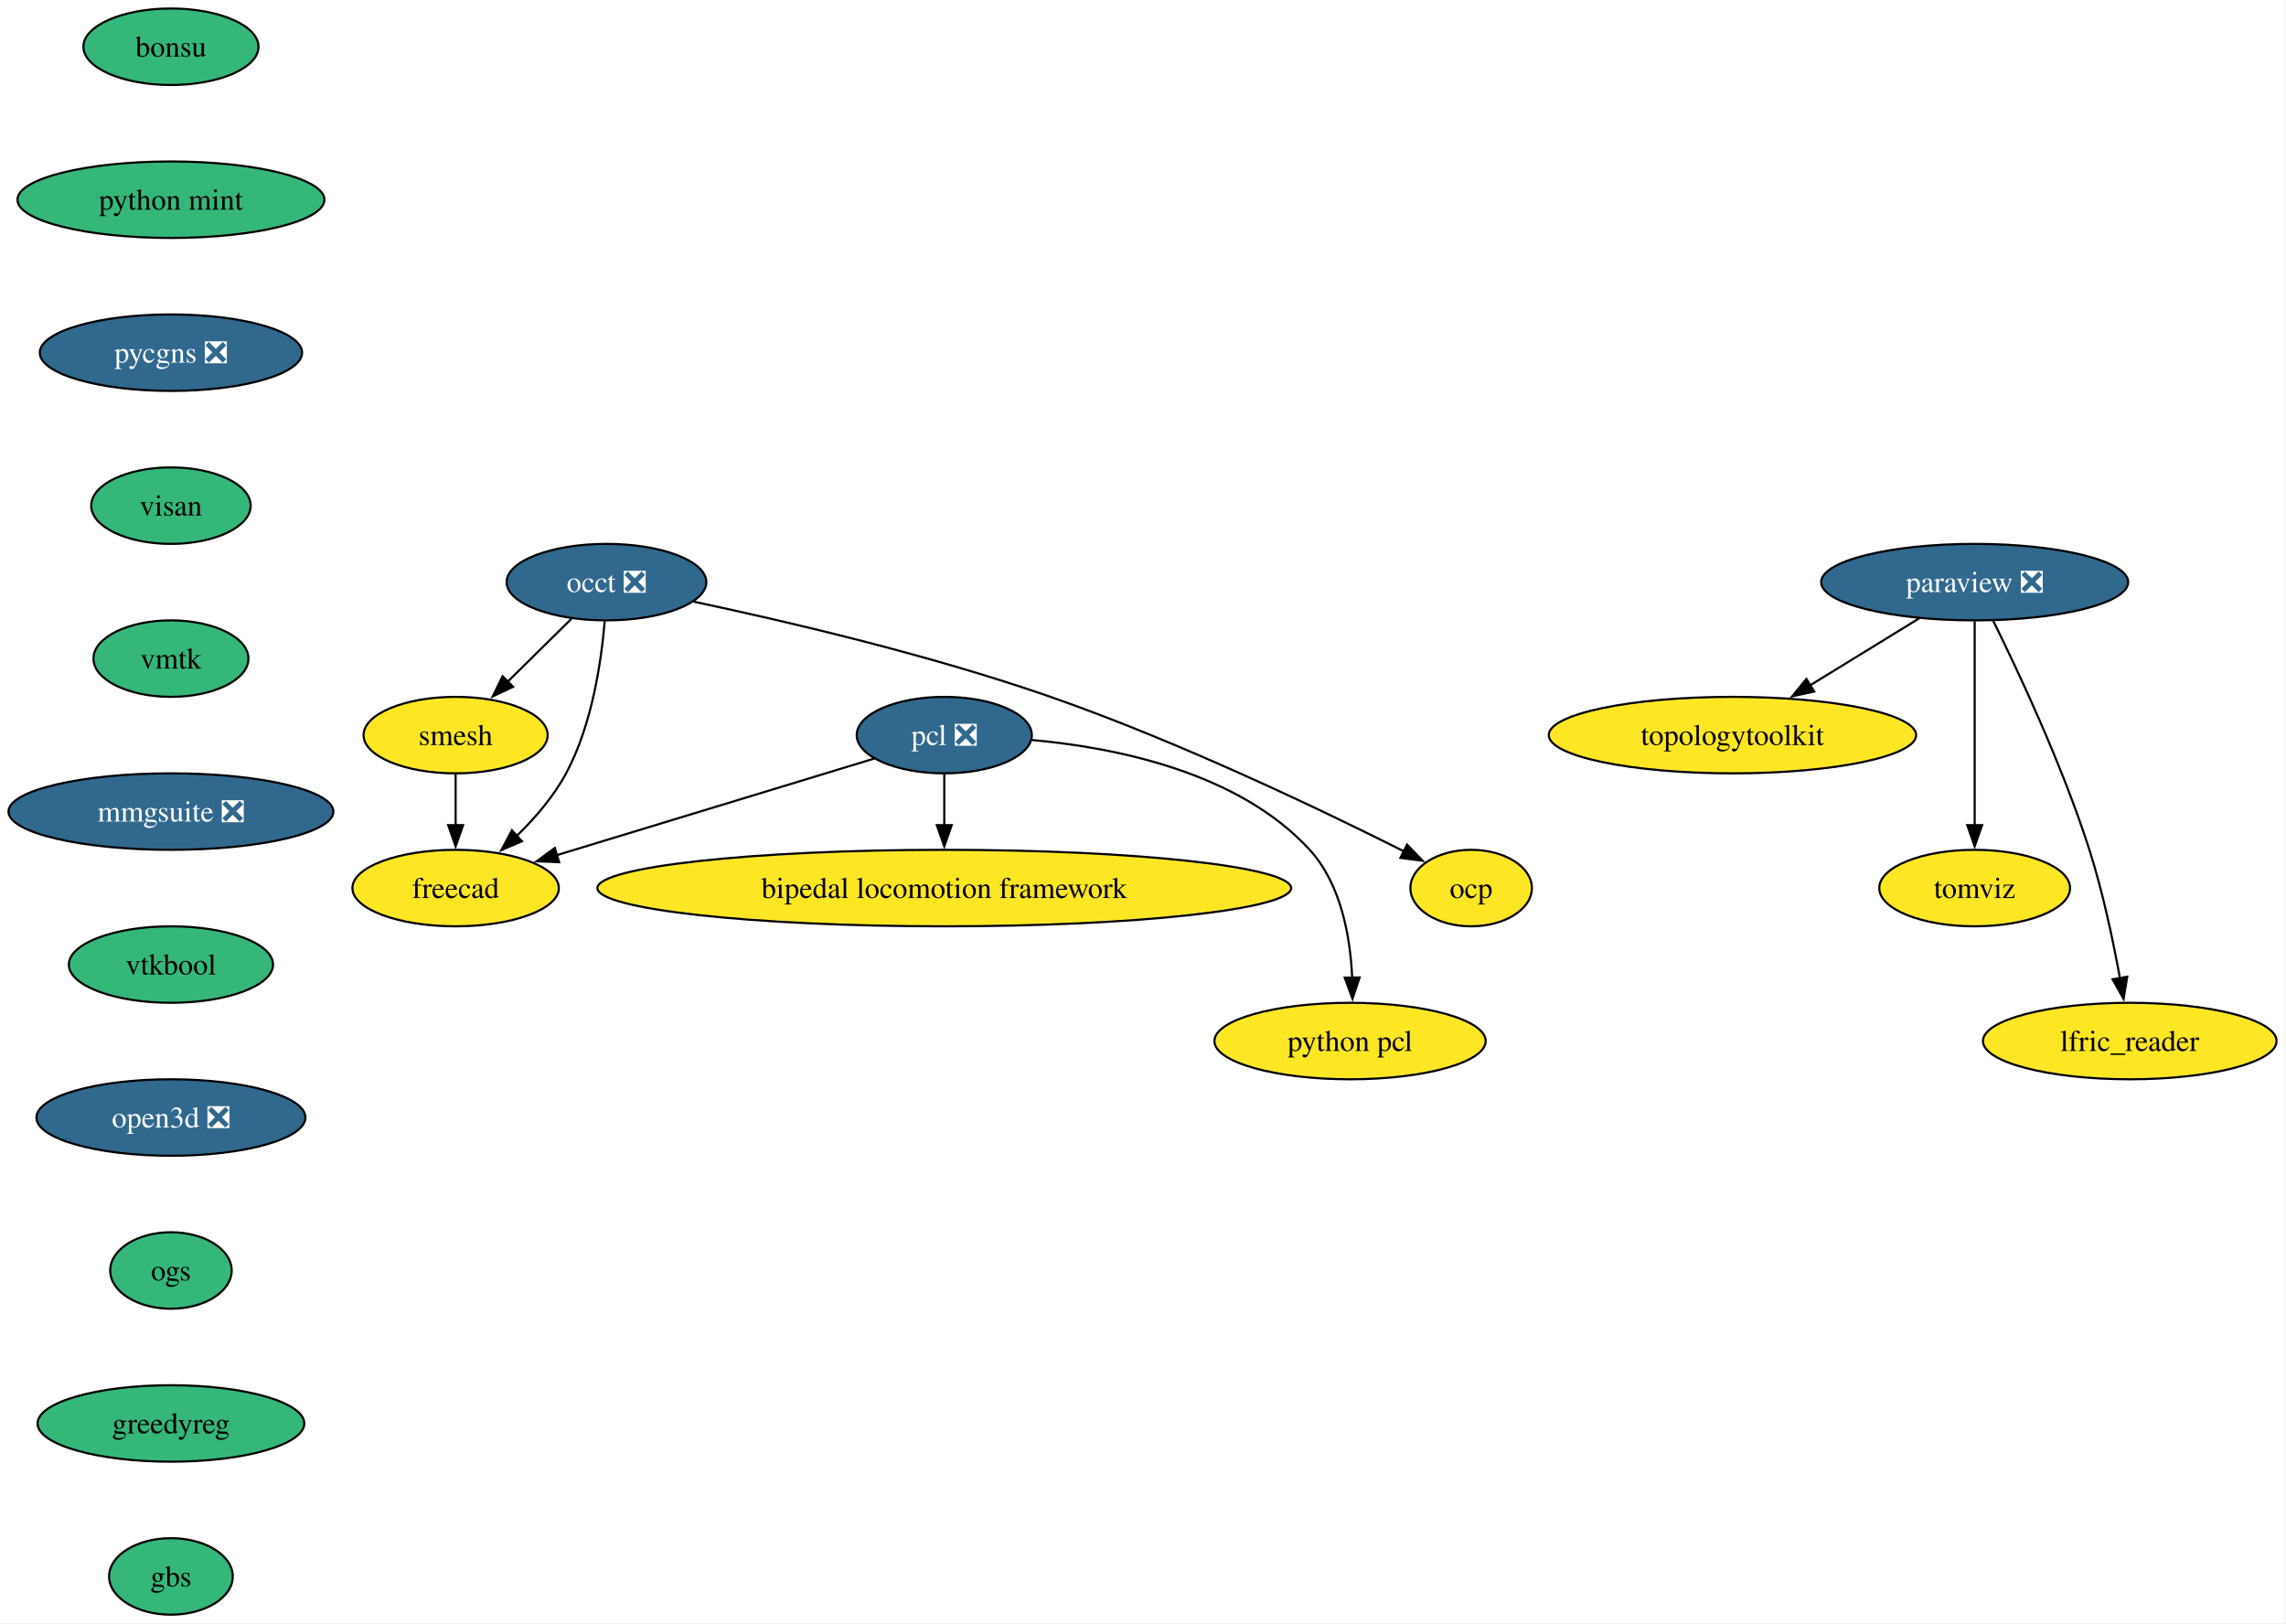
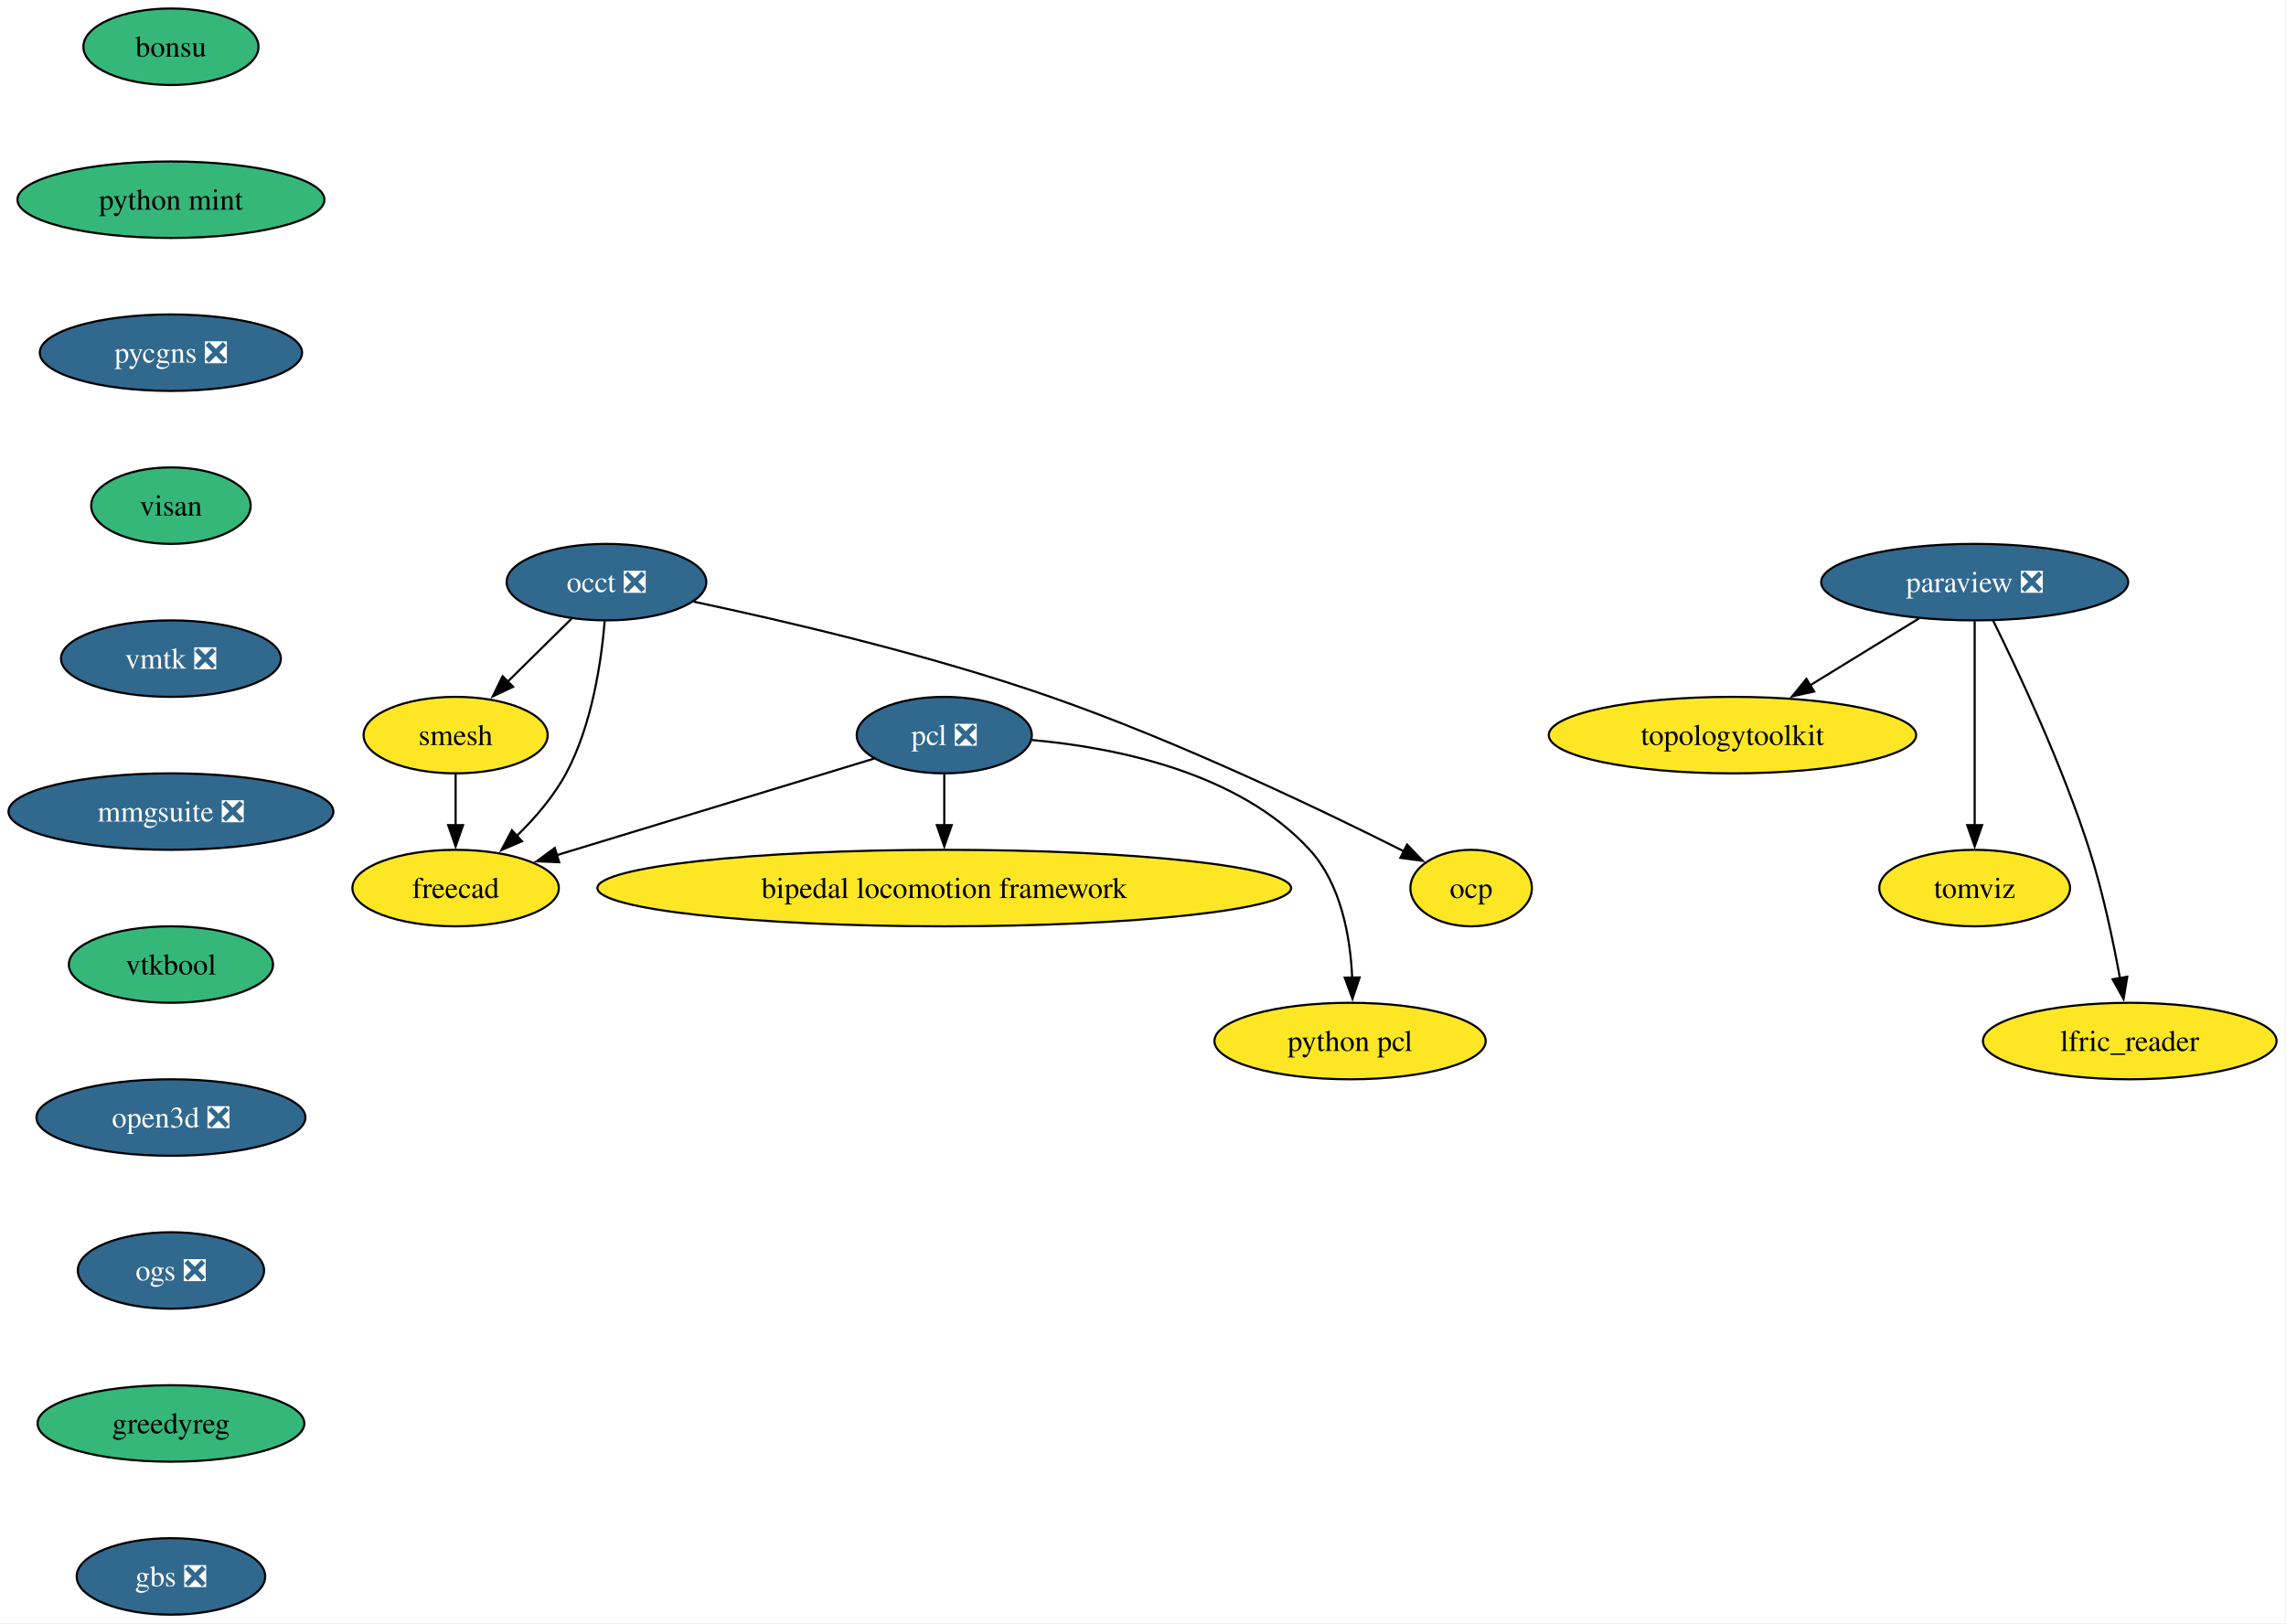
<svg xmlns="http://www.w3.org/2000/svg" xmlns:xlink="http://www.w3.org/1999/xlink" width="1076pt" height="764pt" viewBox="0.00 0.00 1076.00 764.00">
  <g id="graph0" class="graph" transform="scale(1 1) rotate(0) translate(4 760)">
    <polygon fill="white" stroke="none" points="-4,4 -4,-760 1071.56,-760 1071.56,4 -4,4" />
    <g id="node1" class="node">
      <g id="a_node1">
        <a xlink:href="https://github.com/conda-forge/paraview-feedstock/pull/337" xlink:title="paraview ❎">
          <ellipse fill="#31688e" stroke="black" cx="925.46" cy="-486" rx="72.25" ry="18" />
          <text xml:space="preserve" text-anchor="middle" x="925.46" y="-481.32" font-family="Times,serif" font-size="14.00" fill="white">paraview ❎</text>
        </a>
      </g>
    </g>
    <g id="node2" class="node">
      <g id="a_node2">
        <a xlink:href="https://github.com/conda-forge/topologytoolkit-feedstock" xlink:title="topologytoolkit">
          <ellipse fill="#fde725" stroke="black" cx="811.46" cy="-414" rx="86.46" ry="18" />
          <text xml:space="preserve" text-anchor="middle" x="811.46" y="-409.32" font-family="Times,serif" font-size="14.00">topologytoolkit</text>
        </a>
      </g>
    </g>
    <g id="edge1" class="edge">
      <path fill="none" stroke="black" d="M899.31,-468.94C884.03,-459.56 864.52,-447.58 847.78,-437.3" />
      <polygon fill="black" stroke="black" points="849.93,-434.51 839.57,-432.26 846.27,-440.48 849.93,-434.51" />
    </g>
    <g id="node3" class="node">
      <g id="a_node3">
        <a xlink:href="https://github.com/conda-forge/tomviz-feedstock" xlink:title="tomviz">
          <ellipse fill="#fde725" stroke="black" cx="925.46" cy="-342" rx="44.9" ry="18" />
          <text xml:space="preserve" text-anchor="middle" x="925.46" y="-337.32" font-family="Times,serif" font-size="14.00">tomviz</text>
        </a>
      </g>
    </g>
    <g id="edge2" class="edge">
      <path fill="none" stroke="black" d="M925.46,-467.59C925.46,-443.61 925.46,-400.14 925.46,-371.42" />
      <polygon fill="black" stroke="black" points="928.96,-371.62 925.46,-361.62 921.96,-371.62 928.96,-371.62" />
    </g>
    <g id="node4" class="node">
      <g id="a_node4">
        <a xlink:href="https://github.com/conda-forge/lfric_reader-feedstock" xlink:title="lfric_reader">
          <ellipse fill="#fde725" stroke="black" cx="998.46" cy="-270" rx="69.1" ry="18" />
          <text xml:space="preserve" text-anchor="middle" x="998.46" y="-265.32" font-family="Times,serif" font-size="14.00">lfric_reader</text>
        </a>
      </g>
    </g>
    <g id="edge3" class="edge">
      <path fill="none" stroke="black" d="M934.08,-468.02C945.79,-444.36 966.73,-399.86 979.46,-360 985.79,-340.19 990.63,-317.22 993.84,-299.58" />
      <polygon fill="black" stroke="black" points="997.28,-300.27 995.55,-289.82 990.38,-299.07 997.28,-300.27" />
    </g>
    <g id="node5" class="node">
      <g id="a_node5">
        <a xlink:href="https://github.com/conda-forge/occt-feedstock/pull/147" xlink:title="occt ❎">
          <ellipse fill="#31688e" stroke="black" cx="281.46" cy="-486" rx="47" ry="18" />
          <text xml:space="preserve" text-anchor="middle" x="281.46" y="-481.32" font-family="Times,serif" font-size="14.00" fill="white">occt ❎</text>
        </a>
      </g>
    </g>
    <g id="node6" class="node">
      <g id="a_node6">
        <a xlink:href="https://github.com/conda-forge/smesh-feedstock" xlink:title="smesh">
          <ellipse fill="#fde725" stroke="black" cx="210.46" cy="-414" rx="43.32" ry="18" />
          <text xml:space="preserve" text-anchor="middle" x="210.46" y="-409.32" font-family="Times,serif" font-size="14.00">smesh</text>
        </a>
      </g>
    </g>
    <g id="edge4" class="edge">
      <path fill="none" stroke="black" d="M264.99,-468.76C256.03,-459.93 244.77,-448.83 234.82,-439.01" />
      <polygon fill="black" stroke="black" points="237.5,-436.74 227.92,-432.21 232.58,-441.72 237.5,-436.74" />
    </g>
    <g id="node7" class="node">
      <g id="a_node7">
        <a xlink:href="https://github.com/conda-forge/freecad-feedstock" xlink:title="freecad">
          <ellipse fill="#fde725" stroke="black" cx="210.46" cy="-342" rx="48.58" ry="18" />
          <text xml:space="preserve" text-anchor="middle" x="210.46" y="-337.32" font-family="Times,serif" font-size="14.00">freecad</text>
        </a>
      </g>
    </g>
    <g id="edge5" class="edge">
      <path fill="none" stroke="black" d="M280.62,-467.62C279.07,-448.93 274.73,-418.82 262.46,-396 256.59,-385.07 247.78,-374.87 239.08,-366.39" />
      <polygon fill="black" stroke="black" points="241.7,-364.05 231.98,-359.85 236.96,-369.2 241.7,-364.05" />
    </g>
    <g id="node8" class="node">
      <g id="a_node8">
        <a xlink:href="https://github.com/conda-forge/ocp-feedstock" xlink:title="ocp">
          <ellipse fill="#fde725" stroke="black" cx="688.46" cy="-342" rx="28.59" ry="18" />
          <text xml:space="preserve" text-anchor="middle" x="688.46" y="-337.32" font-family="Times,serif" font-size="14.00">ocp</text>
        </a>
      </g>
    </g>
    <g id="edge6" class="edge">
      <path fill="none" stroke="black" d="M322.54,-476.8C365.14,-467.78 433.38,-451.9 490.46,-432 550.97,-410.91 618.44,-378.58 656.93,-359.24" />
      <polygon fill="black" stroke="black" points="658.3,-362.47 665.64,-354.83 655.14,-356.22 658.3,-362.47" />
    </g>
    <g id="edge7" class="edge">
      <path fill="none" stroke="black" d="M210.46,-395.7C210.46,-388.41 210.46,-379.73 210.46,-371.54" />
      <polygon fill="black" stroke="black" points="213.96,-371.62 210.46,-361.62 206.96,-371.62 213.96,-371.62" />
    </g>
    <g id="node9" class="node">
      <g id="a_node9">
        <a xlink:href="https://github.com/conda-forge/pcl-feedstock/pull/107" xlink:title="pcl ❎">
          <ellipse fill="#31688e" stroke="black" cx="440.46" cy="-414" rx="41.21" ry="18" />
          <text xml:space="preserve" text-anchor="middle" x="440.46" y="-409.32" font-family="Times,serif" font-size="14.00" fill="white">pcl ❎</text>
        </a>
      </g>
    </g>
    <g id="edge8" class="edge">
      <path fill="none" stroke="black" d="M407.51,-402.97C368.35,-391.05 302.7,-371.07 258.03,-357.48" />
      <polygon fill="black" stroke="black" points="259.19,-354.17 248.6,-354.61 257.15,-360.87 259.19,-354.17" />
    </g>
    <g id="node10" class="node">
      <g id="a_node10">
        <a xlink:href="https://github.com/conda-forge/bipedal-locomotion-framework-feedstock" xlink:title="bipedal locomotion framework">
          <ellipse fill="#fde725" stroke="black" cx="440.46" cy="-342" rx="163.27" ry="18" />
          <text xml:space="preserve" text-anchor="middle" x="440.46" y="-337.32" font-family="Times,serif" font-size="14.00">bipedal locomotion framework</text>
        </a>
      </g>
    </g>
    <g id="edge9" class="edge">
      <path fill="none" stroke="black" d="M440.46,-395.7C440.46,-388.41 440.46,-379.73 440.46,-371.54" />
      <polygon fill="black" stroke="black" points="443.96,-371.62 440.46,-361.62 436.96,-371.62 443.96,-371.62" />
    </g>
    <g id="node11" class="node">
      <g id="a_node11">
        <a xlink:href="https://github.com/conda-forge/python-pcl-feedstock" xlink:title="python pcl">
          <ellipse fill="#fde725" stroke="black" cx="631.46" cy="-270" rx="63.84" ry="18" />
          <text xml:space="preserve" text-anchor="middle" x="631.46" y="-265.32" font-family="Times,serif" font-size="14.00">python pcl</text>
        </a>
      </g>
    </g>
    <g id="edge10" class="edge">
      <path fill="none" stroke="black" d="M481.76,-411.69C521.06,-408.15 579.03,-396.54 612.46,-360 627.23,-343.86 631.58,-319.14 632.46,-299.85" />
      <polygon fill="black" stroke="black" points="635.96,-299.94 632.6,-289.89 628.96,-299.84 635.96,-299.94" />
    </g>
    <g id="node12" class="node">
      <g id="a_node12">
        <a xlink:href="https://github.com/conda-forge/bonsu-feedstock" xlink:title="bonsu">
          <ellipse fill="#35b779" stroke="black" cx="76.46" cy="-738" rx="41.21" ry="18" />
          <text xml:space="preserve" text-anchor="middle" x="76.46" y="-733.33" font-family="Times,serif" font-size="14.00">bonsu</text>
        </a>
      </g>
    </g>
    <g id="node13" class="node">
      <g id="a_node13">
        <a xlink:href="https://github.com/conda-forge/python-mint-feedstock" xlink:title="python mint">
          <ellipse fill="#35b779" stroke="black" cx="76.46" cy="-666" rx="72.25" ry="18" />
          <text xml:space="preserve" text-anchor="middle" x="76.46" y="-661.33" font-family="Times,serif" font-size="14.00">python mint</text>
        </a>
      </g>
    </g>
    <g id="node14" class="node">
      <g id="a_node14">
        <a xlink:href="https://github.com/conda-forge/pycgns-feedstock/pull/60" xlink:title="pycgns ❎">
          <ellipse fill="#31688e" stroke="black" cx="76.46" cy="-594" rx="61.73" ry="18" />
          <text xml:space="preserve" text-anchor="middle" x="76.46" y="-589.33" font-family="Times,serif" font-size="14.00" fill="white">pycgns ❎</text>
        </a>
      </g>
    </g>
    <g id="node15" class="node">
      <g id="a_node15">
        <a xlink:href="https://github.com/conda-forge/visan-feedstock" xlink:title="visan">
          <ellipse fill="#35b779" stroke="black" cx="76.46" cy="-522" rx="37.53" ry="18" />
          <text xml:space="preserve" text-anchor="middle" x="76.46" y="-517.33" font-family="Times,serif" font-size="14.00">visan</text>
        </a>
      </g>
    </g>
    <g id="node16" class="node">
      <g id="a_node16">
-         <a xlink:href="https://github.com/conda-forge/vmtk-feedstock" xlink:title="vmtk">
-           <ellipse fill="#35b779" stroke="black" cx="76.46" cy="-450" rx="36.48" ry="18" />
-           <text xml:space="preserve" text-anchor="middle" x="76.46" y="-445.32" font-family="Times,serif" font-size="14.00">vmtk</text>
+         <a xlink:href="https://github.com/conda-forge/vmtk-feedstock/pull/45" xlink:title="vmtk ❎">
+           <ellipse fill="#31688e" stroke="black" cx="76.46" cy="-450" rx="51.74" ry="18" />
+           <text xml:space="preserve" text-anchor="middle" x="76.46" y="-445.32" font-family="Times,serif" font-size="14.00" fill="white">vmtk ❎</text>
        </a>
      </g>
    </g>
    <g id="node17" class="node">
      <g id="a_node17">
        <a xlink:href="https://github.com/conda-forge/mmgsuite-feedstock/pull/28" xlink:title="mmgsuite ❎">
          <ellipse fill="#31688e" stroke="black" cx="76.46" cy="-378" rx="76.46" ry="18" />
          <text xml:space="preserve" text-anchor="middle" x="76.46" y="-373.32" font-family="Times,serif" font-size="14.00" fill="white">mmgsuite ❎</text>
        </a>
      </g>
    </g>
    <g id="node18" class="node">
      <g id="a_node18">
        <a xlink:href="https://github.com/conda-forge/vtkbool-feedstock" xlink:title="vtkbool">
          <ellipse fill="#35b779" stroke="black" cx="76.46" cy="-306" rx="48.05" ry="18" />
          <text xml:space="preserve" text-anchor="middle" x="76.46" y="-301.32" font-family="Times,serif" font-size="14.00">vtkbool</text>
        </a>
      </g>
    </g>
    <g id="node19" class="node">
      <g id="a_node19">
        <a xlink:href="https://github.com/conda-forge/open3d-feedstock/pull/69" xlink:title="open3d ❎">
          <ellipse fill="#31688e" stroke="black" cx="76.46" cy="-234" rx="63.31" ry="18" />
          <text xml:space="preserve" text-anchor="middle" x="76.46" y="-229.32" font-family="Times,serif" font-size="14.00" fill="white">open3d ❎</text>
        </a>
      </g>
    </g>
    <g id="node20" class="node">
      <g id="a_node20">
-         <a xlink:href="https://github.com/conda-forge/ogs-feedstock" xlink:title="ogs">
-           <ellipse fill="#35b779" stroke="black" cx="76.46" cy="-162" rx="28.59" ry="18" />
-           <text xml:space="preserve" text-anchor="middle" x="76.46" y="-157.32" font-family="Times,serif" font-size="14.00">ogs</text>
+         <a xlink:href="https://github.com/conda-forge/ogs-feedstock/pull/38" xlink:title="ogs ❎">
+           <ellipse fill="#31688e" stroke="black" cx="76.46" cy="-162" rx="43.84" ry="18" />
+           <text xml:space="preserve" text-anchor="middle" x="76.46" y="-157.32" font-family="Times,serif" font-size="14.00" fill="white">ogs ❎</text>
        </a>
      </g>
    </g>
    <g id="node21" class="node">
      <g id="a_node21">
        <a xlink:href="https://github.com/conda-forge/greedyreg-feedstock" xlink:title="greedyreg">
          <ellipse fill="#35b779" stroke="black" cx="76.46" cy="-90" rx="62.78" ry="18" />
          <text xml:space="preserve" text-anchor="middle" x="76.46" y="-85.33" font-family="Times,serif" font-size="14.00">greedyreg</text>
        </a>
      </g>
    </g>
    <g id="node22" class="node">
      <g id="a_node22">
-         <a xlink:href="https://github.com/conda-forge/gbs-feedstock" xlink:title="gbs">
-           <ellipse fill="#35b779" stroke="black" cx="76.46" cy="-18" rx="29.11" ry="18" />
-           <text xml:space="preserve" text-anchor="middle" x="76.46" y="-13.32" font-family="Times,serif" font-size="14.00">gbs</text>
+         <a xlink:href="https://github.com/conda-forge/gbs-feedstock/pull/12" xlink:title="gbs ❎">
+           <ellipse fill="#31688e" stroke="black" cx="76.46" cy="-18" rx="44.37" ry="18" />
+           <text xml:space="preserve" text-anchor="middle" x="76.46" y="-13.32" font-family="Times,serif" font-size="14.00" fill="white">gbs ❎</text>
        </a>
      </g>
    </g>
  </g>
</svg>
